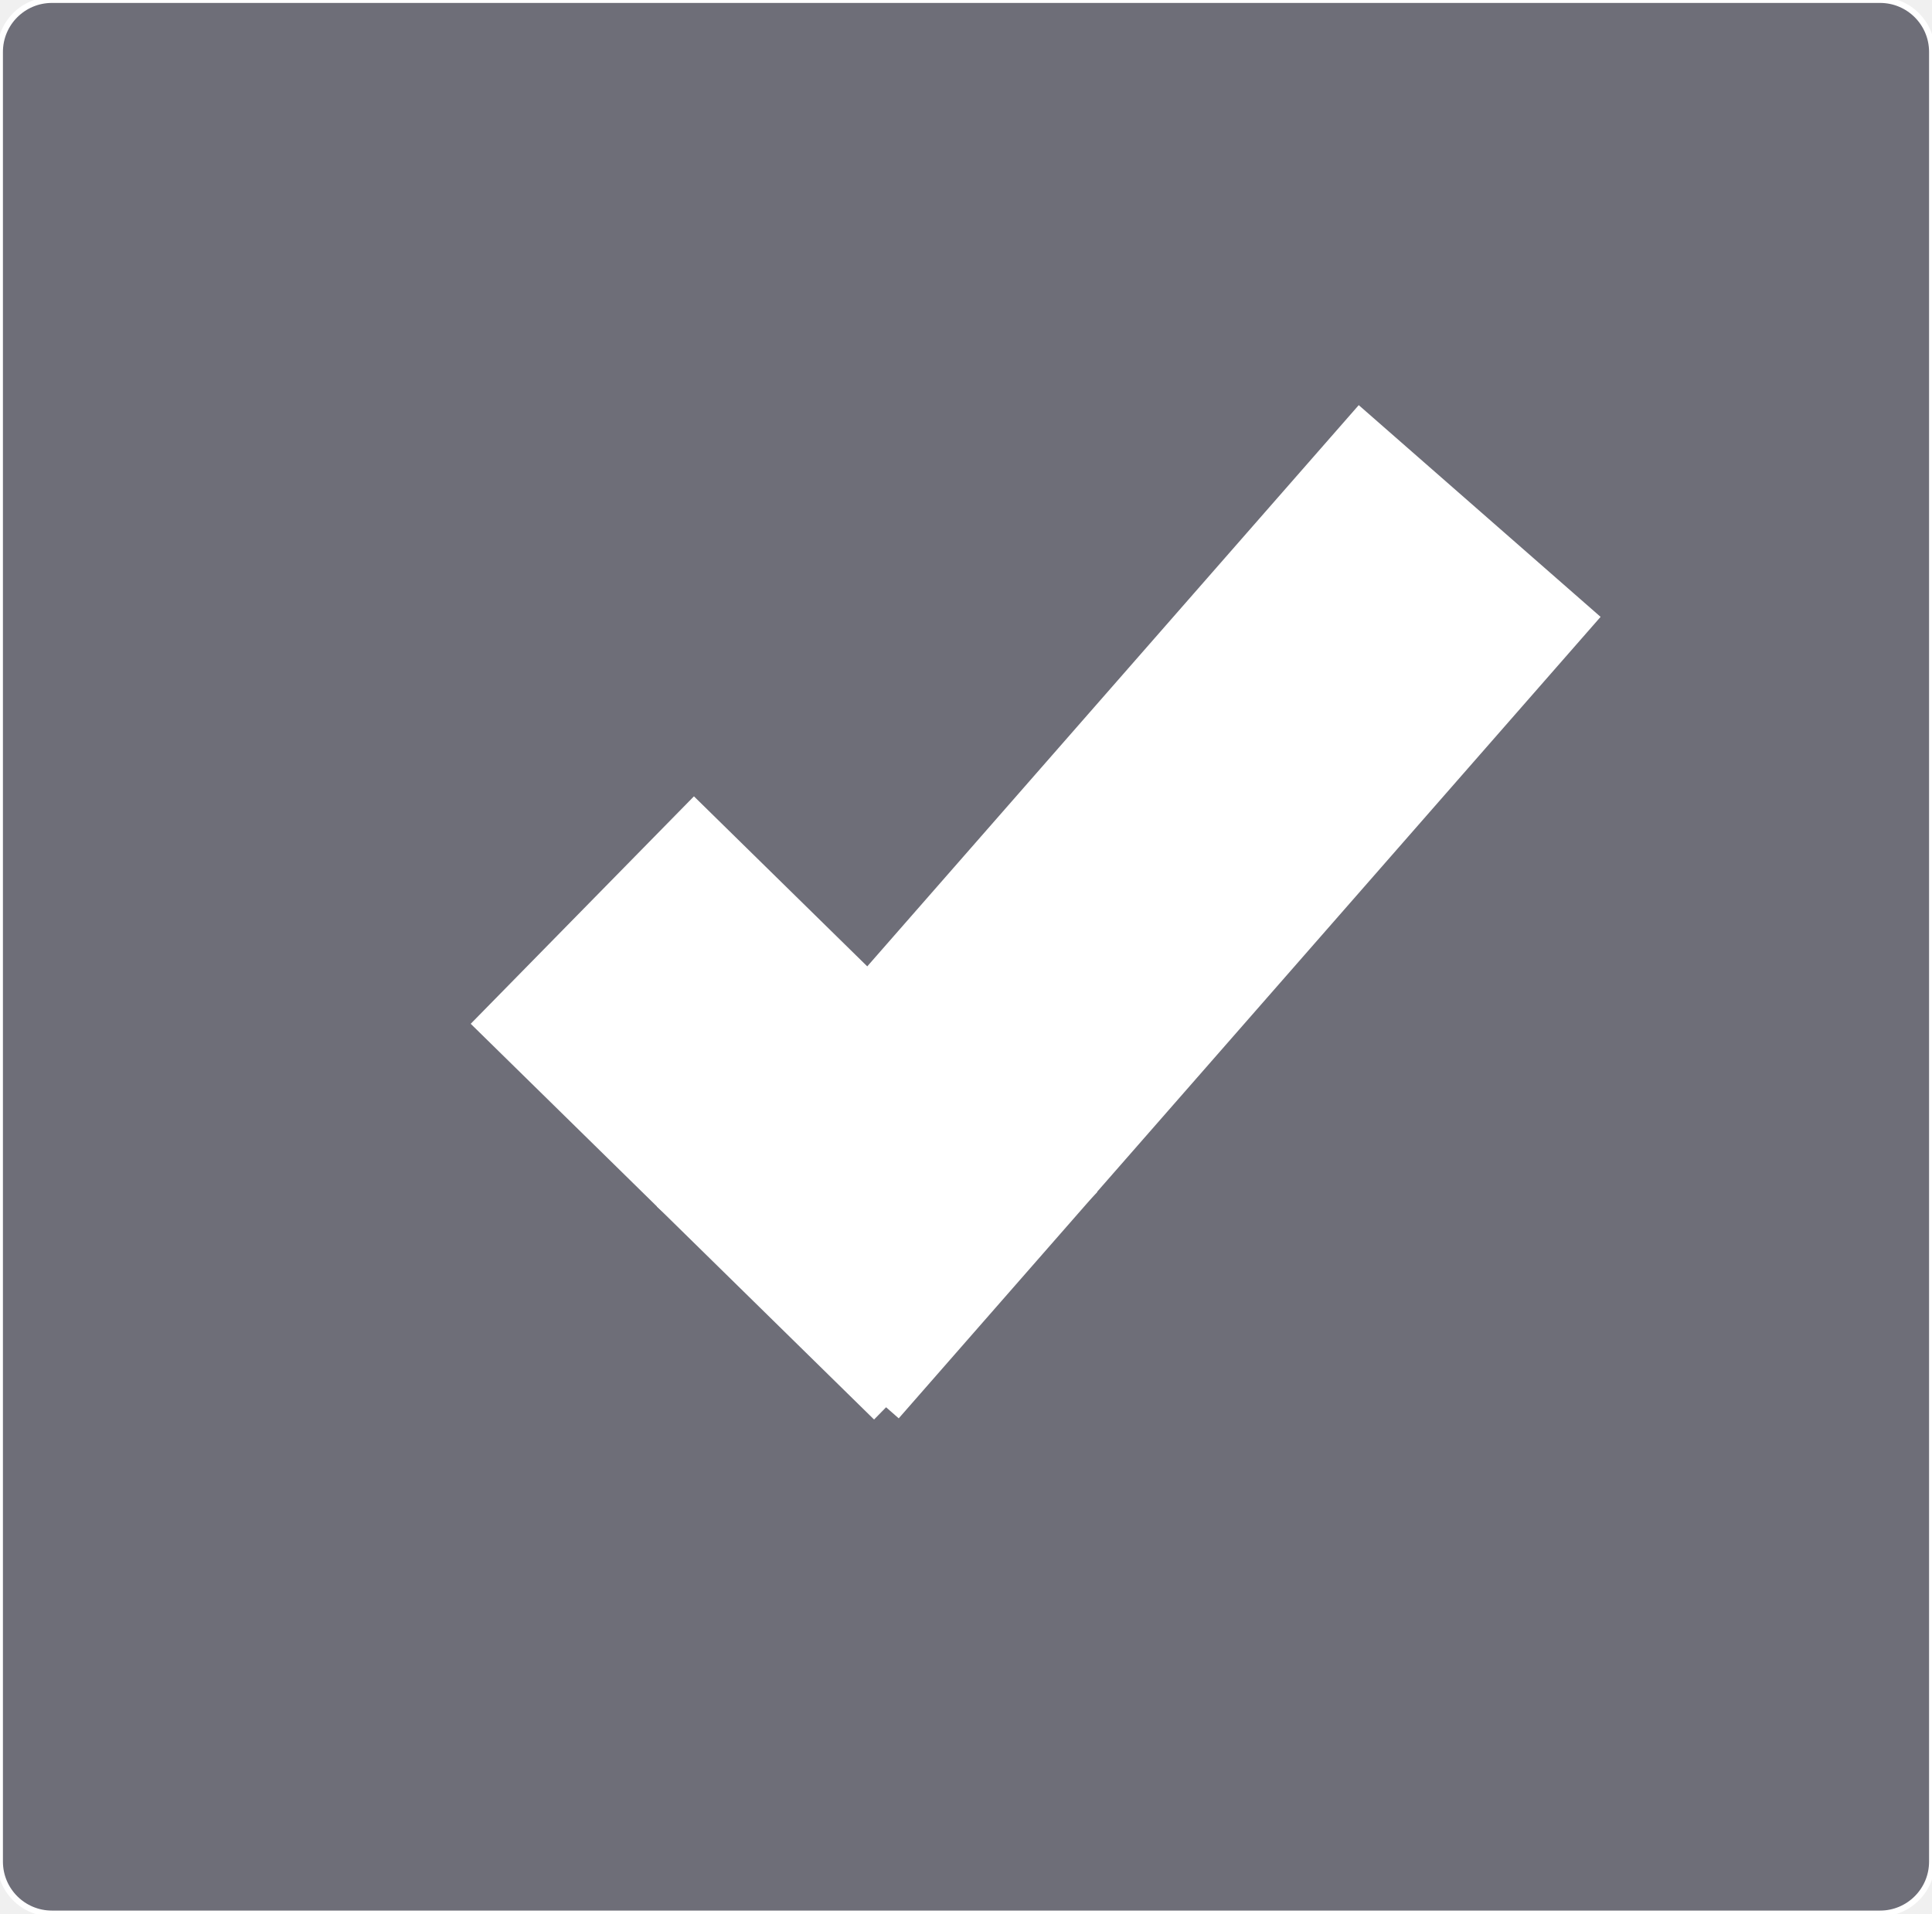
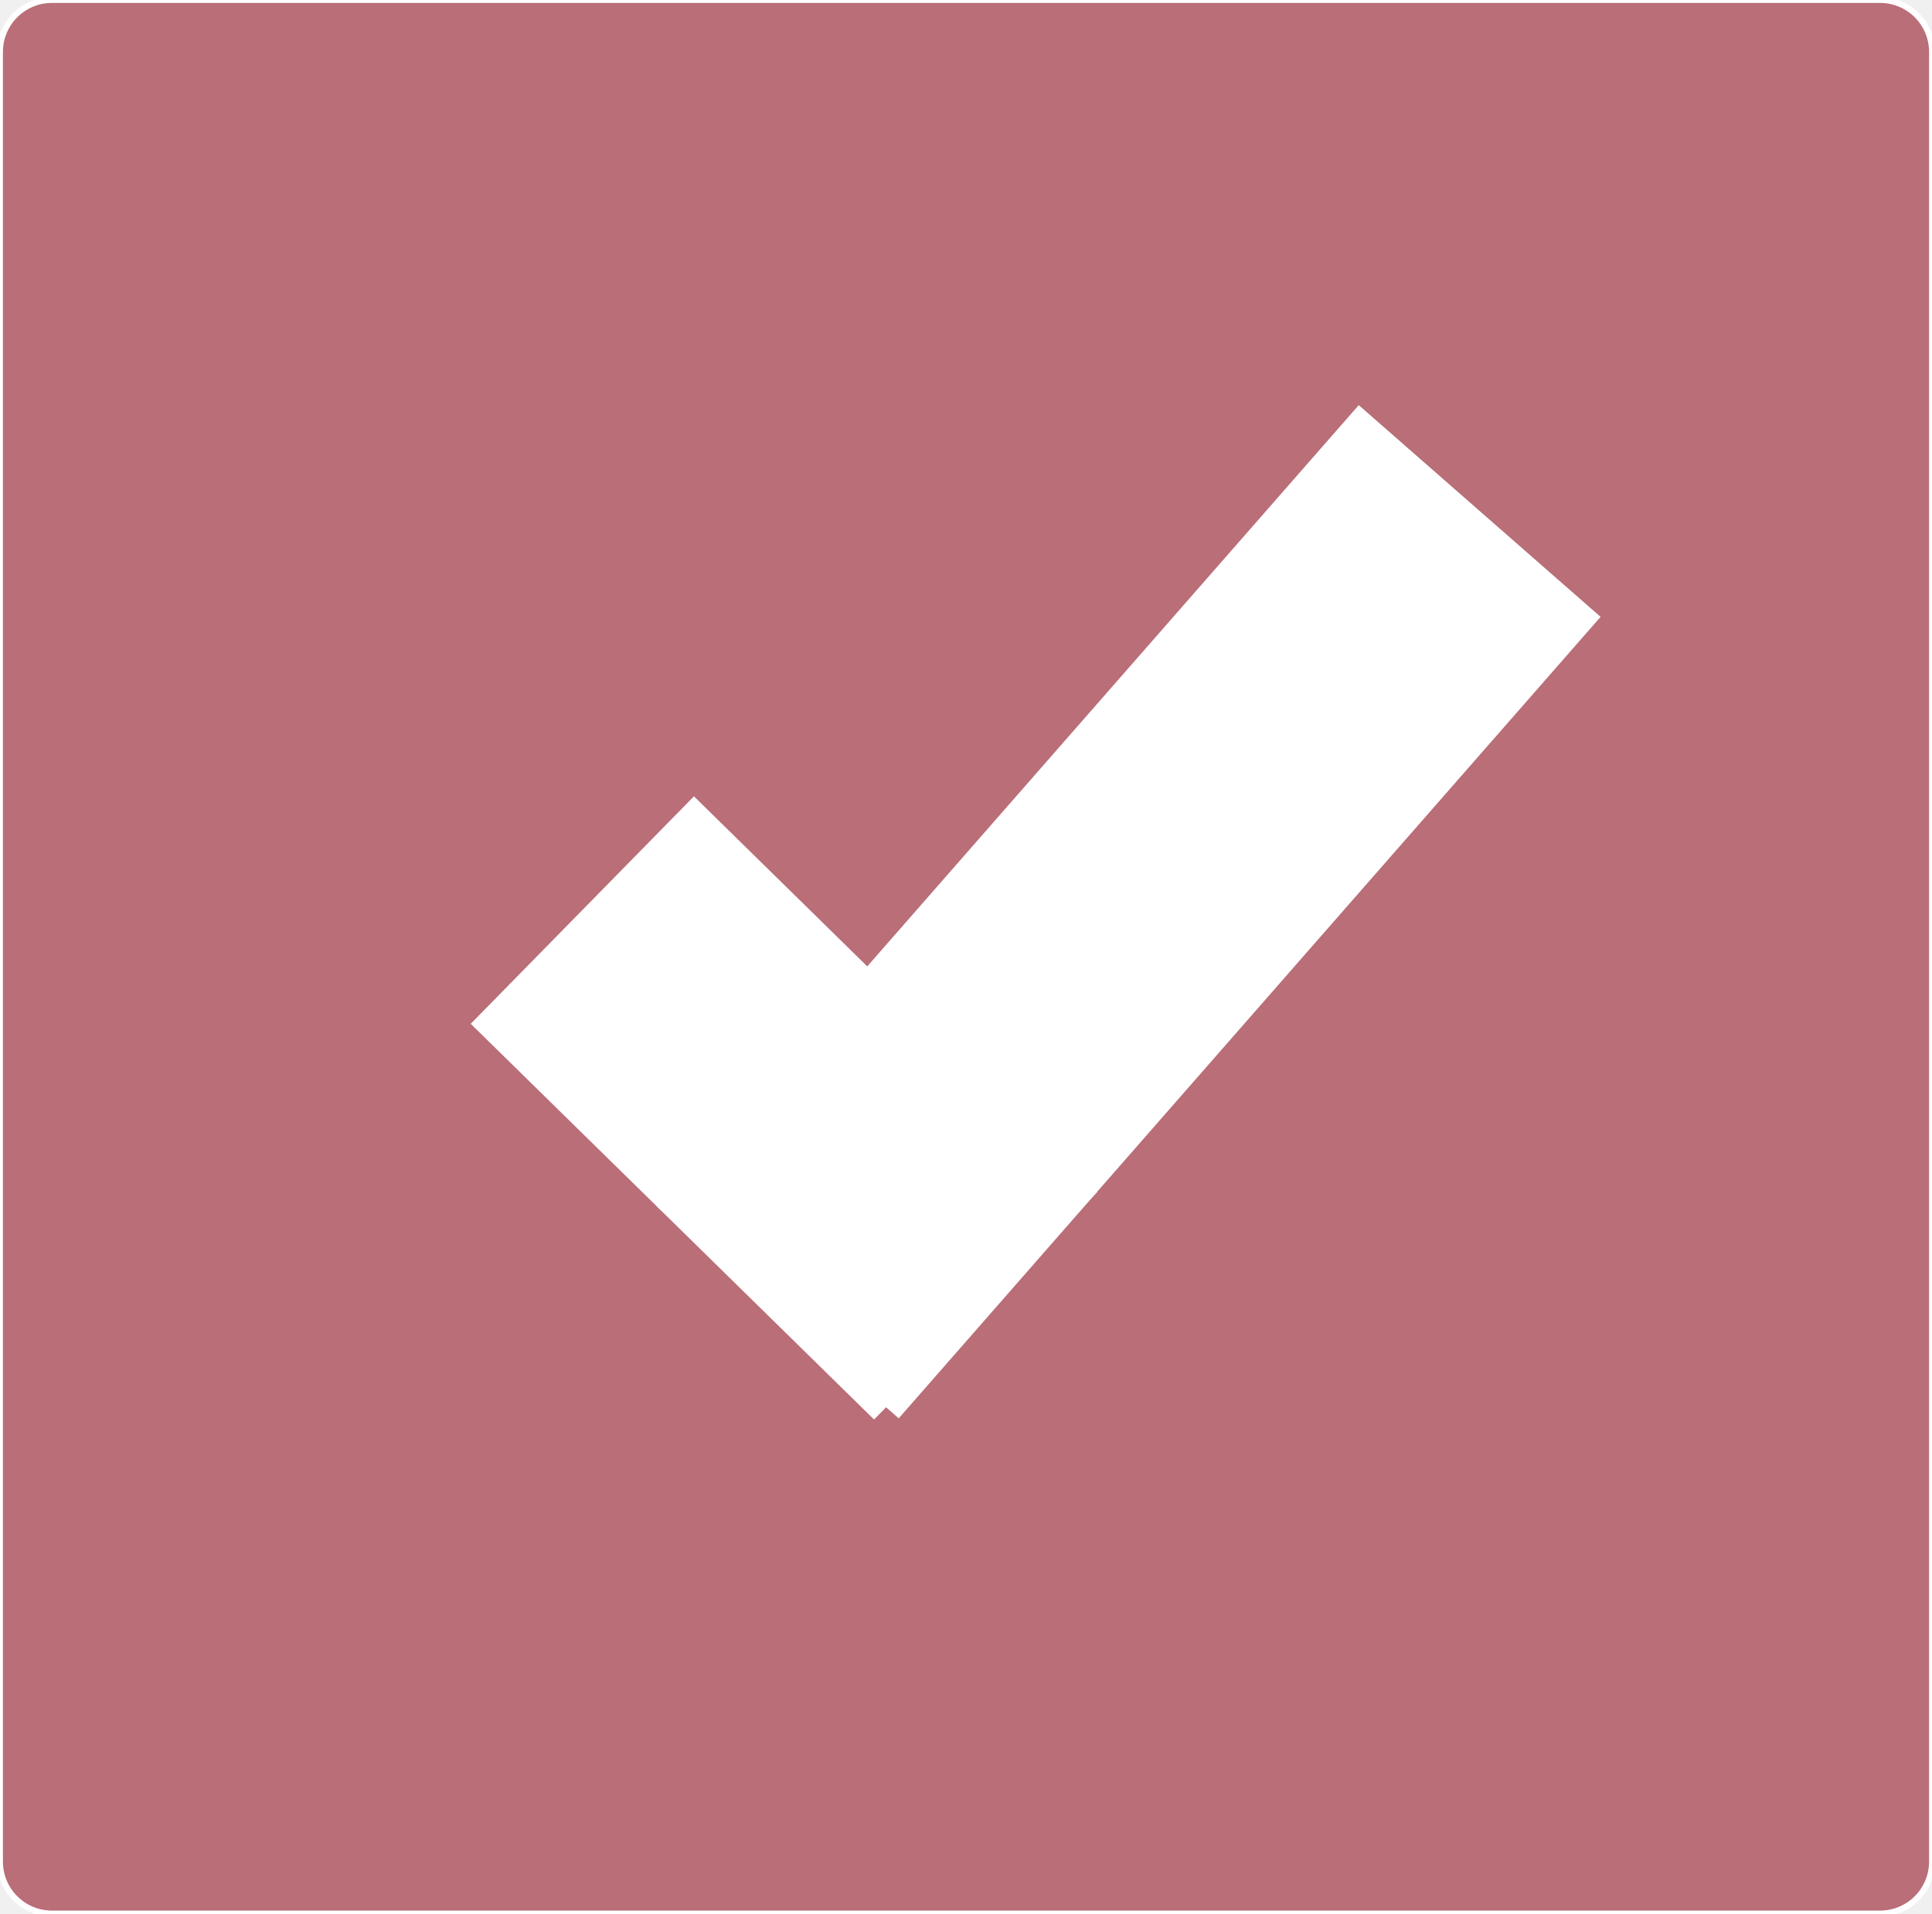
<svg xmlns="http://www.w3.org/2000/svg" version="1.1" id="mdi-checkbox-multiple-marked" x="0px" y="0px" viewBox="0 0 26.024 25.778" xml:space="preserve" width="26.024" height="25.778">
  <defs id="defs1" />
-   <rect style="fill:#6e6e78;fill-opacity:1;stroke:#ffffff;stroke-width:0.079;stroke-miterlimit:1;stroke-opacity:1" id="rect1" width="26.024" height="25.778" x="0" y="0" ry="0.699" />
+   <rect style="fill:#b96e78;fill-opacity:1;stroke:#ffffff;stroke-width:0.079;stroke-miterlimit:1;stroke-opacity:1" id="rect1" width="26.024" height="25.778" x="0" y="0" ry="0.699" />
  <path style="fill:none;fill-rule:evenodd;stroke:#ffffff;stroke-width:4.293;stroke-linecap:butt;stroke-linejoin:miter;stroke-dasharray:none;stroke-opacity:1" d="m 7.844,12.26 5.433,5.331" id="path2-2" />
  <path style="fill:none;fill-rule:evenodd;stroke:#ffffff;stroke-width:4.33;stroke-linecap:butt;stroke-linejoin:miter;stroke-dasharray:none;stroke-opacity:1" d="M 10.477,17.681 19.931,6.884" id="path3-9" />
</svg>
